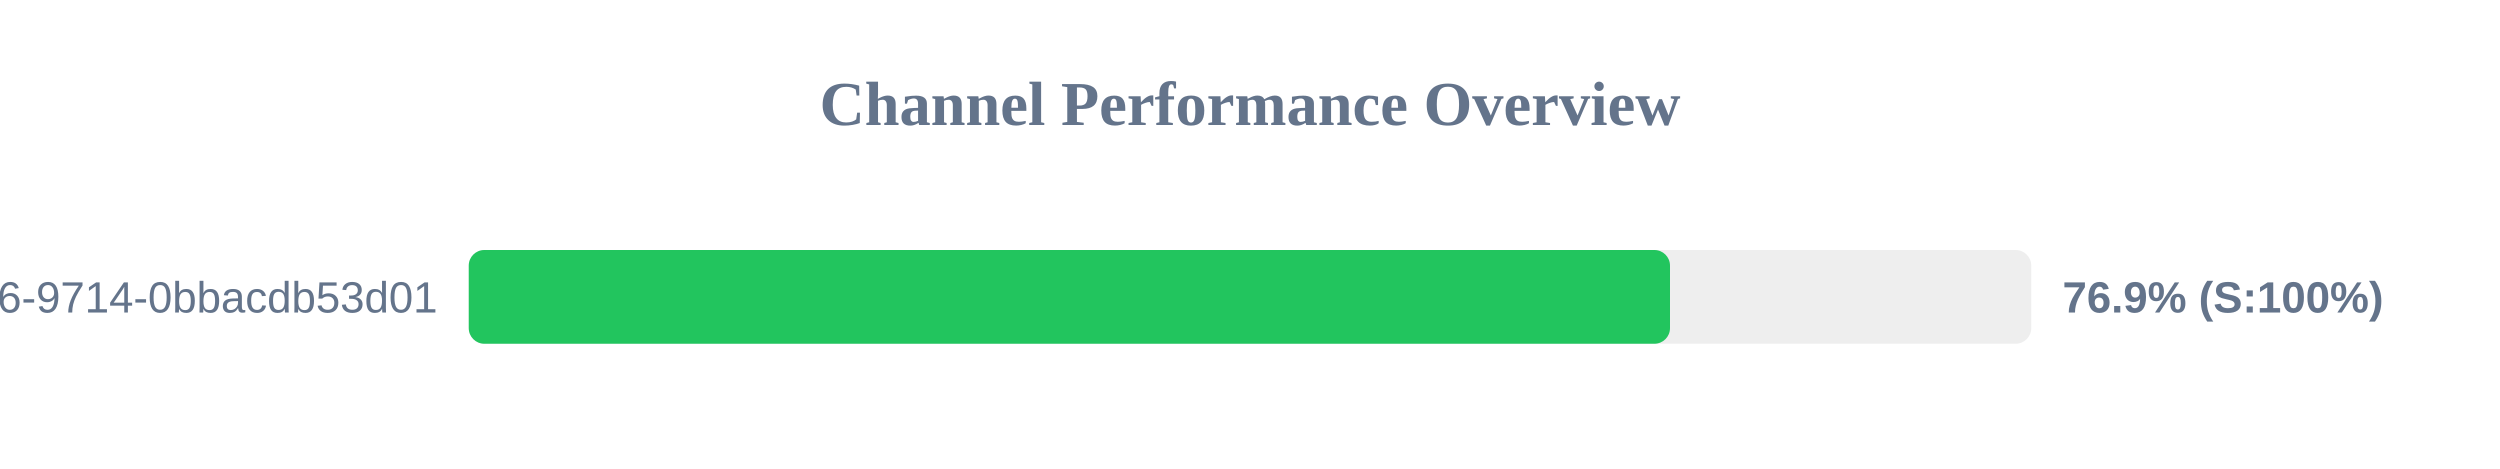
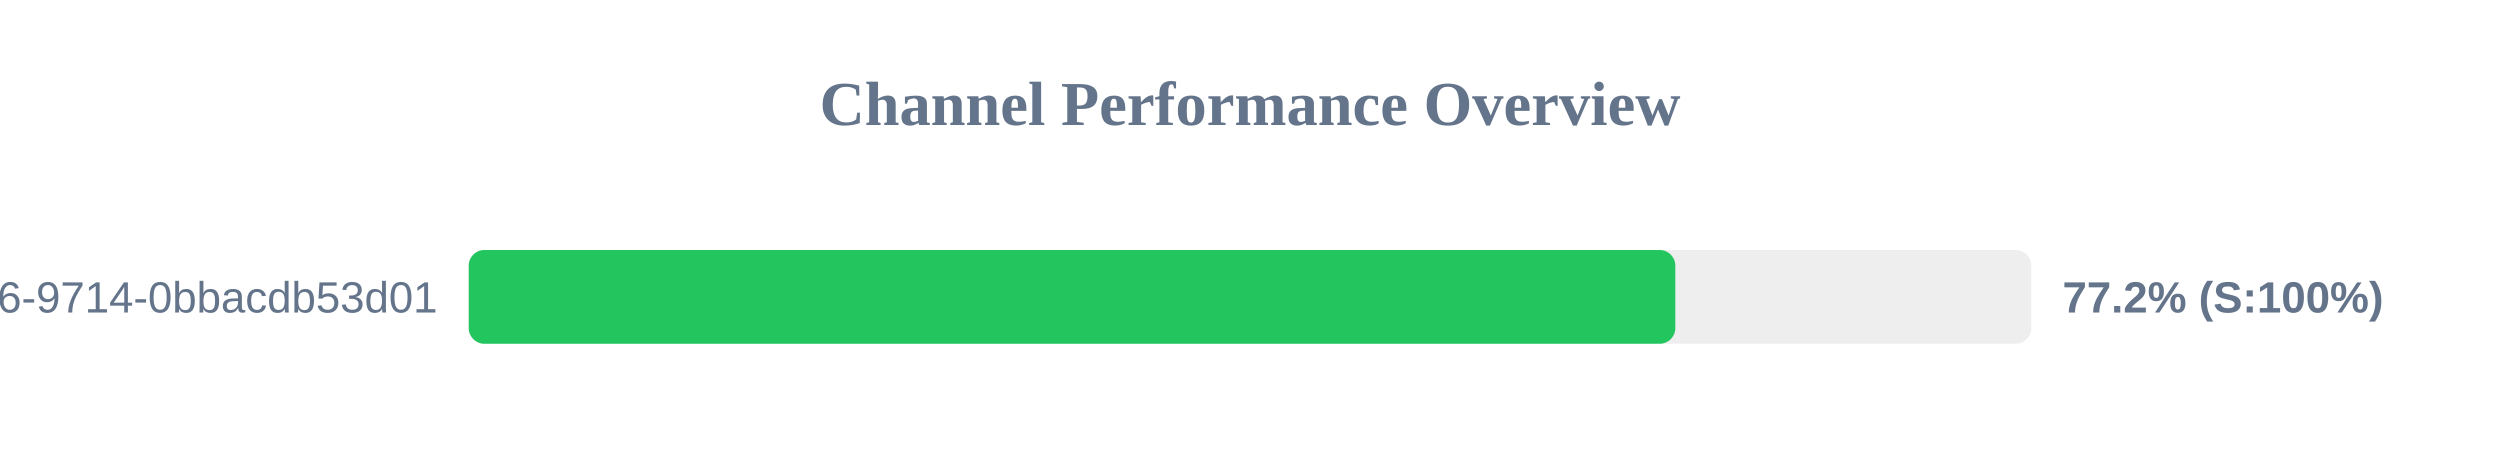
<svg xmlns="http://www.w3.org/2000/svg" width="800" height="150" version="1.1">
  <style>
        .row { font: 14px Arial; fill: #64748b; }
        .score { font: bold 14px Arial; fill: #64748b; }
    </style>
  <text x="400" y="40" text-anchor="middle" font-size="20px" font-weight="bold" fill="#64748b">Channel Performance Overview</text>
  <rect x="150" y="80" width="500" height="30" fill="#eee" rx="5" />
-   <rect x="150" y="80" width="384.4" height="30" fill="#22c55e" rx="5" />
+   <rect x="150" y="80" width="386.1" height="30" fill="#22c55e" rx="5" />
  <text x="140" y="100" text-anchor="end" class="row">?uuid=23125f6e-ec56-4c26-9714-0bbacdb53d01</text>
-   <text x="660" y="100" text-anchor="start" class="score">76.9% (S:100%)</text>
+   <text x="660" y="100" text-anchor="start" class="score">77.2% (S:100%)</text>
</svg>
